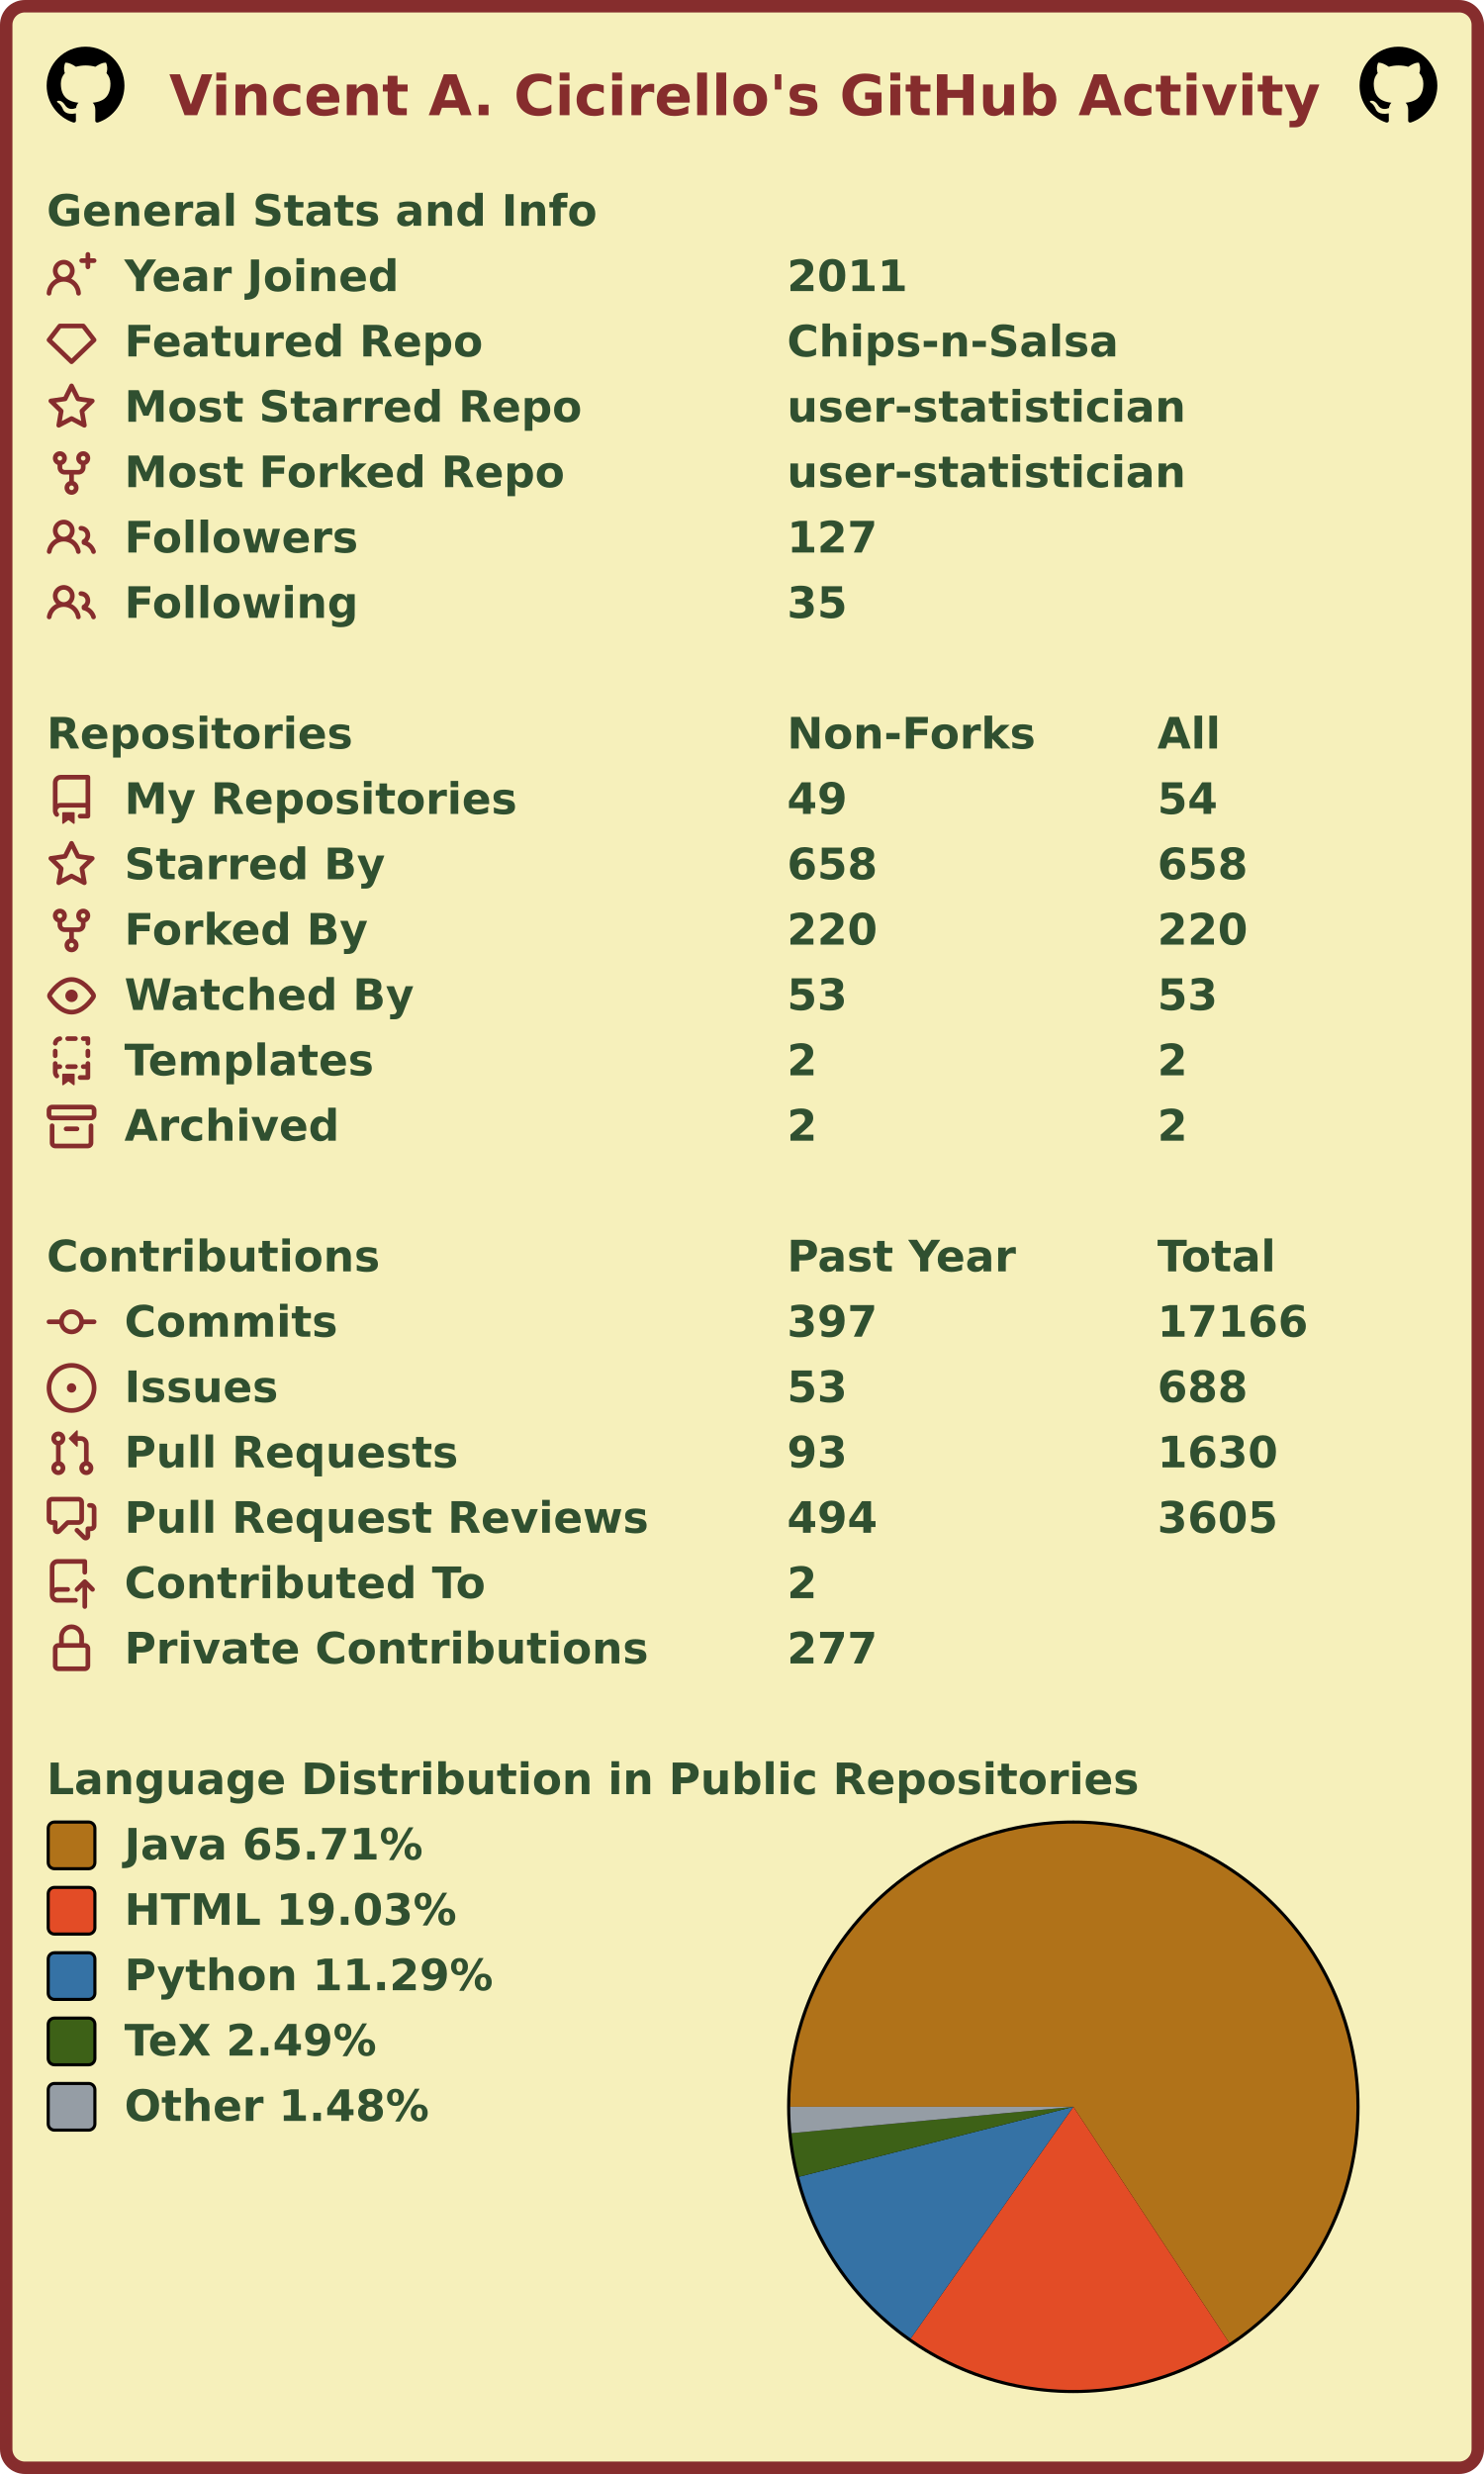
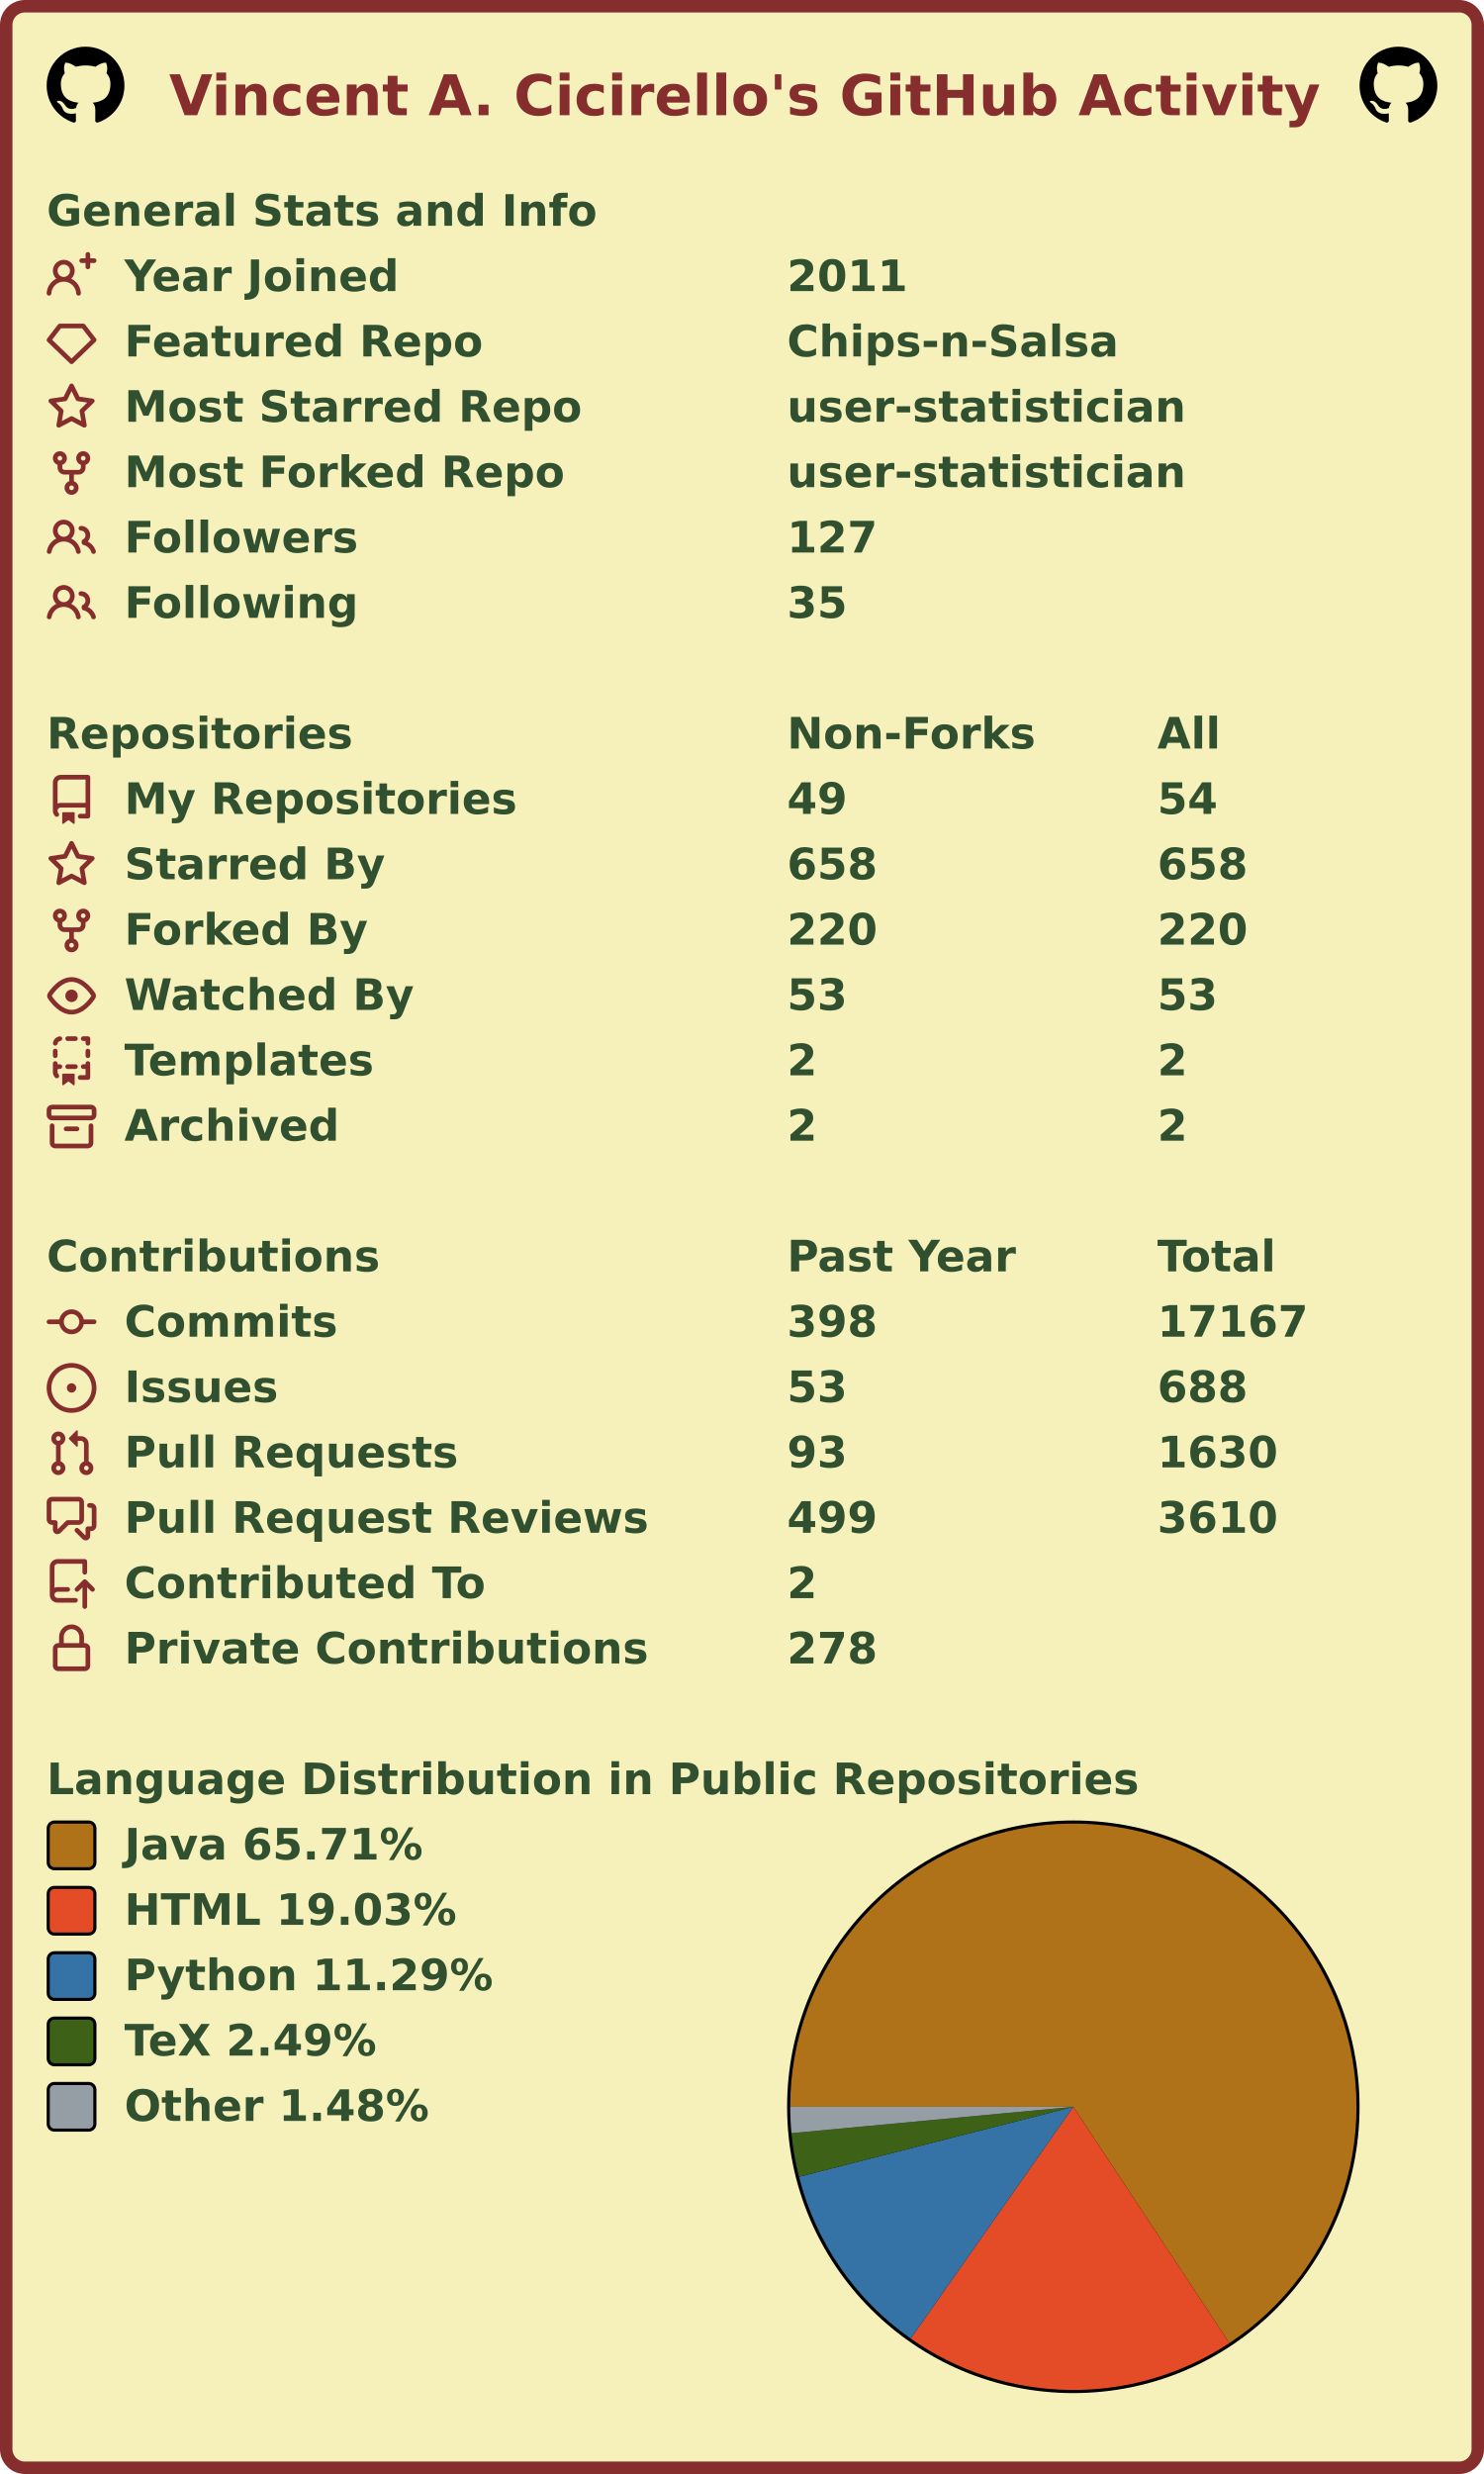
<svg xmlns="http://www.w3.org/2000/svg" width="477" height="795" viewBox="0 0 477 795" lang="en" xml:lang="en">
  <rect x="2" y="2" stroke-width="4" rx="6" width="473" height="791" stroke="#862d2d" fill="#f6f0bb" />
  <g font-weight="600" font-size="110pt" font-family="Verdana,Geneva,DejaVu Sans,sans-serif" text-rendering="geometricPrecision">
    <text x="442" y="301" lengthAdjust="spacingAndGlyphs" textLength="2985" transform="scale(0.123)" fill="#862d2d">Vincent A. Cicirello's GitHub Activity</text>
    <svg x="15" y="15" width="25" height="25" viewBox="0 0 16 16">
      <path fill="#000000" fill-rule="evenodd" d="M8 0C3.58 0 0 3.58 0 8c0 3.54 2.29 6.53 5.47 7.59.4.07.55-.17.55-.38 0-.19-.01-.82-.01-1.49-2.01.37-2.53-.49-2.69-.94-.09-.23-.48-.94-.82-1.13-.28-.15-.68-.52-.01-.53.63-.01 1.08.58 1.23.82.72 1.21 1.87.87 2.33.66.07-.52.28-.87.51-1.07-1.78-.2-3.64-.89-3.64-3.95 0-.87.31-1.59.82-2.15-.08-.2-.36-1.02.08-2.12 0 0 .67-.21 2.2.82.64-.18 1.32-.27 2-.27.68 0 1.36.09 2 .27 1.53-1.04 2.2-.82 2.2-.82.44 1.1.16 1.92.08 2.12.51.56.82 1.27.82 2.15 0 3.07-1.87 3.75-3.65 3.95.29.25.54.73.54 1.48 0 1.07-.01 1.93-.01 2.2 0 .21.15.46.55.38A8.013 8.013 0 0016 8c0-4.42-3.58-8-8-8z" />
    </svg>
    <svg x="437" y="15" width="25" height="25" viewBox="0 0 16 16">
      <path fill="#000000" fill-rule="evenodd" d="M8 0C3.58 0 0 3.58 0 8c0 3.54 2.29 6.53 5.47 7.59.4.07.55-.17.55-.38 0-.19-.01-.82-.01-1.49-2.01.37-2.53-.49-2.69-.94-.09-.23-.48-.94-.82-1.13-.28-.15-.68-.52-.01-.53.63-.01 1.08.58 1.23.82.72 1.21 1.87.87 2.33.66.07-.52.28-.87.51-1.07-1.78-.2-3.64-.89-3.64-3.95 0-.87.31-1.59.82-2.15-.08-.2-.36-1.02.08-2.12 0 0 .67-.21 2.2.82.64-.18 1.32-.27 2-.27.68 0 1.36.09 2 .27 1.53-1.04 2.2-.82 2.2-.82.44 1.1.16 1.92.08 2.12.51.56.82 1.27.82 2.15 0 3.07-1.87 3.75-3.65 3.95.29.25.54.73.54 1.48 0 1.07-.01 1.93-.01 2.2 0 .21.15.46.55.38A8.013 8.013 0 0016 8c0-4.42-3.58-8-8-8z" />
    </svg>
    <g transform="translate(0, 60)" fill="#305030">
      <g transform="translate(15, 0)">
        <g transform="scale(0.095)">
          <text x="0" y="132" textLength="1851" lengthAdjust="spacingAndGlyphs">General Stats and Info</text>
        </g>
      </g>
      <g transform="translate(15, 21)">
        <path fill="#862d2d" fill-rule="evenodd" d="M13.25 0a.75.75 0 01.75.75V2h1.25a.75.75 0 010 1.5H14v1.25a.75.75 0 01-1.5 0V3.5h-1.25a.75.75 0 010-1.5h1.25V.75a.75.75 0 01.75-.75zM5.5 4a2 2 0 100 4 2 2 0 000-4zm2.4 4.548a3.5 3.5 0 10-4.799 0 5.527 5.527 0 00-3.1 4.66.75.75 0 101.498.085A4.01 4.01 0 015.5 9.5a4.01 4.01 0 014.001 3.793.75.75 0 101.498-.086 5.527 5.527 0 00-3.1-4.659z" />
        <g transform="scale(0.095)">
          <text lengthAdjust="spacingAndGlyphs" textLength="932" x="263" y="132">Year Joined</text>
          <text lengthAdjust="spacingAndGlyphs" textLength="420" x="2505" y="132">2011</text>
        </g>
      </g>
      <g transform="translate(15, 42)">
        <path fill="#862d2d" fill-rule="evenodd" d="M3.637 2.291A.75.75 0 014.23 2h7.54a.75.75 0 01.593.291l3.48 4.5a.75.75 0 01-.072.999l-7.25 7a.75.75 0 01-1.042 0l-7.25-7a.75.75 0 01-.072-.999l3.48-4.5zM4.598 3.5L1.754 7.177 8 13.207l6.246-6.03L11.402 3.5H4.598z" />
        <g transform="scale(0.095)">
          <text lengthAdjust="spacingAndGlyphs" textLength="1215" x="263" y="132">Featured Repo</text>
          <text lengthAdjust="spacingAndGlyphs" textLength="1120" x="2505" y="132">Chips-n-Salsa</text>
        </g>
      </g>
      <g transform="translate(15, 63)">
        <path fill="#862d2d" fill-rule="evenodd" d="M8 .25a.75.75 0 01.673.418l1.882 3.815 4.21.612a.75.75 0 01.416 1.279l-3.046 2.97.719 4.192a.75.75 0 01-1.088.791L8 12.347l-3.766 1.98a.75.75 0 01-1.088-.79l.72-4.194L.818 6.374a.75.75 0 01.416-1.28l4.21-.611L7.327.668A.75.75 0 018 .25zm0 2.445L6.615 5.5a.75.75 0 01-.564.41l-3.097.45 2.24 2.184a.75.75 0 01.216.664l-.528 3.084 2.769-1.456a.75.75 0 01.698 0l2.77 1.456-.53-3.084a.75.75 0 01.216-.664l2.24-2.183-3.096-.45a.75.75 0 01-.564-.41L8 2.694v.001z" />
        <g transform="scale(0.095)">
          <text lengthAdjust="spacingAndGlyphs" textLength="1532" x="263" y="132">Most Starred Repo</text>
          <text lengthAdjust="spacingAndGlyphs" textLength="1320" x="2505" y="132">user-statistician</text>
        </g>
      </g>
      <g transform="translate(15, 84)">
        <path fill="#862d2d" fill-rule="evenodd" d="M5 3.25a.75.75 0 11-1.5 0 .75.75 0 011.5 0zm0 2.122a2.25 2.25 0 10-1.5 0v.878A2.25 2.25 0 005.75 8.5h1.5v2.128a2.251 2.251 0 101.5 0V8.5h1.5a2.25 2.25 0 002.25-2.25v-.878a2.25 2.25 0 10-1.5 0v.878a.75.75 0 01-.75.75h-4.5A.75.75 0 015 6.25v-.878zm3.75 7.378a.75.75 0 11-1.5 0 .75.75 0 011.5 0zm3-8.75a.75.75 0 100-1.5.75.75 0 000 1.5z" />
        <g transform="scale(0.095)">
          <text lengthAdjust="spacingAndGlyphs" textLength="1485" x="263" y="132">Most Forked Repo</text>
          <text lengthAdjust="spacingAndGlyphs" textLength="1320" x="2505" y="132">user-statistician</text>
        </g>
      </g>
      <g transform="translate(15, 105)">
        <path fill="#862d2d" fill-rule="evenodd" d="M5.5 3.5a2 2 0 100 4 2 2 0 000-4zM2 5.5a3.5 3.5 0 115.898 2.549 5.507 5.507 0 013.034 4.084.75.75 0 11-1.482.235 4.001 4.001 0 00-7.9 0 .75.75 0 01-1.482-.236A5.507 5.507 0 013.102 8.05 3.49 3.49 0 012 5.5zM11 4a.75.75 0 100 1.5 1.5 1.5 0 01.666 2.844.75.75 0 00-.416.672v.352a.75.75 0 00.574.73c1.2.289 2.162 1.2 2.522 2.372a.75.75 0 101.434-.44 5.01 5.01 0 00-2.56-3.012A3 3 0 0011 4z" />
        <g transform="scale(0.095)">
          <text lengthAdjust="spacingAndGlyphs" textLength="778" x="263" y="132">Followers</text>
          <text lengthAdjust="spacingAndGlyphs" textLength="315" x="2505" y="132">127</text>
        </g>
      </g>
      <g transform="translate(15, 126)">
        <path fill="#862d2d" fill-rule="evenodd" d="M5.5 3.5a2 2 0 100 4 2 2 0 000-4zM2 5.5a3.5 3.5 0 115.898 2.549 5.507 5.507 0 013.034 4.084.75.75 0 11-1.482.235 4.001 4.001 0 00-7.9 0 .75.75 0 01-1.482-.236A5.507 5.507 0 013.102 8.05 3.49 3.49 0 012 5.5zM11 4a.75.75 0 100 1.5 1.5 1.5 0 01.666 2.844.75.75 0 00-.416.672v.352a.75.75 0 00.574.73c1.2.289 2.162 1.2 2.522 2.372a.75.75 0 101.434-.44 5.01 5.01 0 00-2.56-3.012A3 3 0 0011 4z" />
        <g transform="scale(0.095)">
          <text lengthAdjust="spacingAndGlyphs" textLength="780" x="263" y="132">Following</text>
          <text lengthAdjust="spacingAndGlyphs" textLength="210" x="2505" y="132">35</text>
        </g>
      </g>
    </g>
    <g transform="translate(0, 228)" fill="#305030">
      <g transform="translate(15, 0)">
        <g transform="scale(0.095)">
          <text x="0" y="132" textLength="1020" lengthAdjust="spacingAndGlyphs">Repositories</text>
          <text x="2505" y="132" textLength="832" lengthAdjust="spacingAndGlyphs">Non-Forks</text>
          <text x="3758" y="132" textLength="206" lengthAdjust="spacingAndGlyphs">All</text>
        </g>
      </g>
      <g transform="translate(15, 21)">
        <path fill="#862d2d" fill-rule="evenodd" d="M2 2.5A2.5 2.5 0 014.5 0h8.75a.75.75 0 01.75.75v12.5a.75.75 0 01-.75.75h-2.5a.75.75 0 110-1.5h1.75v-2h-8a1 1 0 00-.714 1.7.75.75 0 01-1.072 1.05A2.495 2.495 0 012 11.5v-9zm10.5-1V9h-8c-.356 0-.694.074-1 .208V2.5a1 1 0 011-1h8zM5 12.25v3.25a.25.25 0 00.4.2l1.45-1.087a.25.25 0 01.3 0L8.6 15.7a.25.25 0 00.4-.2v-3.25a.25.25 0 00-.25-.25h-3.5a.25.25 0 00-.25.25z" />
        <g transform="scale(0.095)">
          <text lengthAdjust="spacingAndGlyphs" textLength="1312" x="263" y="132">My Repositories</text>
          <text lengthAdjust="spacingAndGlyphs" textLength="210" x="2505" y="132">49</text>
          <text lengthAdjust="spacingAndGlyphs" textLength="210" x="3758" y="132">54</text>
        </g>
      </g>
      <g transform="translate(15, 42)">
        <path fill="#862d2d" fill-rule="evenodd" d="M8 .25a.75.75 0 01.673.418l1.882 3.815 4.21.612a.75.75 0 01.416 1.279l-3.046 2.97.719 4.192a.75.75 0 01-1.088.791L8 12.347l-3.766 1.98a.75.75 0 01-1.088-.79l.72-4.194L.818 6.374a.75.75 0 01.416-1.28l4.21-.611L7.327.668A.75.75 0 018 .25zm0 2.445L6.615 5.5a.75.75 0 01-.564.41l-3.097.45 2.24 2.184a.75.75 0 01.216.664l-.528 3.084 2.769-1.456a.75.75 0 01.698 0l2.77 1.456-.53-3.084a.75.75 0 01.216-.664l2.24-2.183-3.096-.45a.75.75 0 01-.564-.41L8 2.694v.001z" />
        <g transform="scale(0.095)">
          <text lengthAdjust="spacingAndGlyphs" textLength="874" x="263" y="132">Starred By</text>
          <text lengthAdjust="spacingAndGlyphs" textLength="315" x="2505" y="132">658</text>
          <text lengthAdjust="spacingAndGlyphs" textLength="315" x="3758" y="132">658</text>
        </g>
      </g>
      <g transform="translate(15, 63)">
        <path fill="#862d2d" fill-rule="evenodd" d="M5 3.25a.75.75 0 11-1.5 0 .75.75 0 011.5 0zm0 2.122a2.25 2.25 0 10-1.5 0v.878A2.25 2.25 0 005.75 8.5h1.5v2.128a2.251 2.251 0 101.5 0V8.5h1.5a2.25 2.25 0 002.25-2.25v-.878a2.25 2.25 0 10-1.5 0v.878a.75.75 0 01-.75.75h-4.5A.75.75 0 015 6.25v-.878zm3.75 7.378a.75.75 0 11-1.5 0 .75.75 0 011.5 0zm3-8.75a.75.75 0 100-1.5.75.75 0 000 1.5z" />
        <g transform="scale(0.095)">
          <text lengthAdjust="spacingAndGlyphs" textLength="828" x="263" y="132">Forked By</text>
          <text lengthAdjust="spacingAndGlyphs" textLength="315" x="2505" y="132">220</text>
          <text lengthAdjust="spacingAndGlyphs" textLength="315" x="3758" y="132">220</text>
        </g>
      </g>
      <g transform="translate(15, 84)">
        <path fill="#862d2d" fill-rule="evenodd" d="M1.679 7.932c.412-.621 1.242-1.75 2.366-2.717C5.175 4.242 6.527 3.5 8 3.5c1.473 0 2.824.742 3.955 1.715 1.124.967 1.954 2.096 2.366 2.717a.119.119 0 010 .136c-.412.621-1.242 1.75-2.366 2.717C10.825 11.758 9.473 12.5 8 12.5c-1.473 0-2.824-.742-3.955-1.715C2.92 9.818 2.09 8.69 1.679 8.068a.119.119 0 010-.136zM8 2c-1.981 0-3.67.992-4.933 2.078C1.797 5.169.88 6.423.43 7.1a1.619 1.619 0 000 1.798c.45.678 1.367 1.932 2.637 3.024C4.329 13.008 6.019 14 8 14c1.981 0 3.67-.992 4.933-2.078 1.27-1.091 2.187-2.345 2.637-3.023a1.619 1.619 0 000-1.798c-.45-.678-1.367-1.932-2.637-3.023C11.671 2.992 9.981 2 8 2zm0 8a2 2 0 100-4 2 2 0 000 4z" />
        <g transform="scale(0.095)">
          <text lengthAdjust="spacingAndGlyphs" textLength="993" x="263" y="132">Watched By</text>
          <text lengthAdjust="spacingAndGlyphs" textLength="210" x="2505" y="132">53</text>
          <text lengthAdjust="spacingAndGlyphs" textLength="210" x="3758" y="132">53</text>
        </g>
      </g>
      <g transform="translate(15, 105)">
        <path fill="#862d2d" fill-rule="evenodd" d="M6 .75A.75.75 0 016.75 0h2.5a.75.75 0 010 1.5h-2.5A.75.75 0 016 .75zm5 0a.75.75 0 01.75-.75h1.5a.75.75 0 01.75.75v1.5a.75.75 0 01-1.5 0V1.5h-.75A.75.75 0 0111 .75zM4.992.662a.75.75 0 01-.636.848c-.436.063-.783.41-.846.846a.75.75 0 01-1.485-.212A2.501 2.501 0 014.144.025a.75.75 0 01.848.637zM2.75 4a.75.75 0 01.75.75v1.5a.75.75 0 01-1.5 0v-1.5A.75.75 0 012.75 4zm10.5 0a.75.75 0 01.75.75v1.5a.75.75 0 01-1.5 0v-1.5a.75.75 0 01.75-.75zM2.75 8a.75.75 0 01.75.75v.268A1.72 1.72 0 013.75 9h.5a.75.75 0 010 1.5h-.5a.25.25 0 00-.25.25v.75c0 .28.114.532.3.714a.75.75 0 01-1.05 1.072A2.495 2.495 0 012 11.5V8.75A.75.75 0 012.75 8zm10.5 0a.75.75 0 01.75.75v4.5a.75.75 0 01-.75.75h-2.5a.75.75 0 010-1.5h1.75v-2h-.75a.75.75 0 010-1.5h.75v-.25a.75.75 0 01.75-.75zM6 9.75A.75.75 0 016.75 9h2.5a.75.75 0 010 1.5h-2.5A.75.75 0 016 9.75zm-1 2.5v3.25a.25.25 0 00.4.2l1.45-1.087a.25.25 0 01.3 0L8.6 15.7a.25.25 0 00.4-.2v-3.25a.25.25 0 00-.25-.25h-3.5a.25.25 0 00-.25.25z" />
        <g transform="scale(0.095)">
          <text lengthAdjust="spacingAndGlyphs" textLength="868" x="263" y="132">Templates</text>
          <text lengthAdjust="spacingAndGlyphs" textLength="105" x="2505" y="132">2</text>
          <text lengthAdjust="spacingAndGlyphs" textLength="105" x="3758" y="132">2</text>
        </g>
      </g>
      <g transform="translate(15, 126)">
        <path fill="#862d2d" fill-rule="evenodd" d="M1.75 2.5a.25.25 0 00-.25.25v1.5c0 .138.112.25.25.25h12.5a.25.25 0 00.25-.25v-1.5a.25.25 0 00-.25-.25H1.75zM0 2.75C0 1.784.784 1 1.75 1h12.5c.966 0 1.75.784 1.75 1.75v1.5A1.75 1.75 0 0114.25 6H1.75A1.75 1.75 0 010 4.25v-1.5zM1.75 7a.75.75 0 01.75.75v5.5c0 .138.112.25.25.25h10.5a.25.25 0 00.25-.25v-5.5a.75.75 0 111.5 0v5.5A1.75 1.75 0 0113.25 15H2.75A1.75 1.75 0 011 13.25v-5.5A.75.75 0 011.75 7zm4.5 1a.75.75 0 000 1.5h3.5a.75.75 0 100-1.5h-3.5z" />
        <g transform="scale(0.095)">
          <text lengthAdjust="spacingAndGlyphs" textLength="726" x="263" y="132">Archived</text>
          <text lengthAdjust="spacingAndGlyphs" textLength="105" x="2505" y="132">2</text>
          <text lengthAdjust="spacingAndGlyphs" textLength="105" x="3758" y="132">2</text>
        </g>
      </g>
    </g>
    <g transform="translate(0, 396)" fill="#305030">
      <g transform="translate(15, 0)">
        <g transform="scale(0.095)">
          <text x="0" y="132" textLength="1112" lengthAdjust="spacingAndGlyphs">Contributions</text>
          <text x="2505" y="132" textLength="774" lengthAdjust="spacingAndGlyphs">Past Year</text>
          <text x="3758" y="132" textLength="414" lengthAdjust="spacingAndGlyphs">Total</text>
        </g>
      </g>
      <g transform="translate(15, 21)">
        <path fill="#862d2d" fill-rule="evenodd" d="M10.5 7.75a2.5 2.5 0 11-5 0 2.5 2.5 0 015 0zm1.43.75a4.002 4.002 0 01-7.86 0H.75a.75.75 0 110-1.5h3.32a4.001 4.001 0 017.86 0h3.32a.75.75 0 110 1.5h-3.32z" />
        <g transform="scale(0.095)">
          <text lengthAdjust="spacingAndGlyphs" textLength="734" x="263" y="132">Commits</text>
-           <text lengthAdjust="spacingAndGlyphs" textLength="315" x="2505" y="132">397</text>
-           <text lengthAdjust="spacingAndGlyphs" textLength="525" x="3758" y="132">17166</text>
+           <text lengthAdjust="spacingAndGlyphs" textLength="315" x="2505" y="132">398</text>
+           <text lengthAdjust="spacingAndGlyphs" textLength="525" x="3758" y="132">17167</text>
        </g>
      </g>
      <g transform="translate(15, 42)">
        <path fill="#862d2d" d="M8 9.5a1.5 1.5 0 100-3 1.5 1.5 0 000 3z" />
        <path fill="#862d2d" fill-rule="evenodd" d="M8 0a8 8 0 100 16A8 8 0 008 0zM1.5 8a6.5 6.5 0 1113 0 6.5 6.5 0 01-13 0z" />
        <g transform="scale(0.095)">
          <text lengthAdjust="spacingAndGlyphs" textLength="512" x="263" y="132">Issues</text>
          <text lengthAdjust="spacingAndGlyphs" textLength="210" x="2505" y="132">53</text>
          <text lengthAdjust="spacingAndGlyphs" textLength="315" x="3758" y="132">688</text>
        </g>
      </g>
      <g transform="translate(15, 63)">
        <path fill="#862d2d" fill-rule="evenodd" d="M7.177 3.073L9.573.677A.25.25 0 0110 .854v4.792a.25.25 0 01-.427.177L7.177 3.427a.25.25 0 010-.354zM3.75 2.5a.75.75 0 100 1.5.75.75 0 000-1.5zm-2.25.75a2.25 2.25 0 113 2.122v5.256a2.251 2.251 0 11-1.5 0V5.372A2.25 2.25 0 011.5 3.25zM11 2.5h-1V4h1a1 1 0 011 1v5.628a2.251 2.251 0 101.5 0V5A2.5 2.5 0 0011 2.5zm1 10.25a.75.75 0 111.5 0 .75.75 0 01-1.5 0zM3.75 12a.75.75 0 100 1.5.75.75 0 000-1.5z" />
        <g transform="scale(0.095)">
          <text lengthAdjust="spacingAndGlyphs" textLength="1113" x="263" y="132">Pull Requests</text>
          <text lengthAdjust="spacingAndGlyphs" textLength="210" x="2505" y="132">93</text>
          <text lengthAdjust="spacingAndGlyphs" textLength="420" x="3758" y="132">1630</text>
        </g>
      </g>
      <g transform="translate(15, 84)">
        <path fill="#862d2d" fill-rule="evenodd" d="M1.5 2.75a.25.25 0 01.25-.25h8.5a.25.25 0 01.25.25v5.5a.25.25 0 01-.25.25h-3.5a.75.75 0 00-.53.22L3.5 11.44V9.25a.75.75 0 00-.75-.75h-1a.25.25 0 01-.25-.25v-5.5zM1.75 1A1.75 1.75 0 000 2.75v5.5C0 9.216.784 10 1.75 10H2v1.543a1.457 1.457 0 002.487 1.03L7.061 10h3.189A1.75 1.75 0 0012 8.25v-5.5A1.75 1.75 0 0010.25 1h-8.5zM14.5 4.75a.25.25 0 00-.25-.25h-.5a.75.75 0 110-1.5h.5c.966 0 1.75.784 1.75 1.75v5.5A1.75 1.75 0 0114.25 12H14v1.543a1.457 1.457 0 01-2.487 1.03L9.22 12.28a.75.75 0 111.06-1.06l2.22 2.22v-2.19a.75.75 0 01.75-.75h1a.25.25 0 00.25-.25v-5.5z" />
        <g transform="scale(0.095)">
          <text lengthAdjust="spacingAndGlyphs" textLength="1762" x="263" y="132">Pull Request Reviews</text>
-           <text lengthAdjust="spacingAndGlyphs" textLength="315" x="2505" y="132">494</text>
-           <text lengthAdjust="spacingAndGlyphs" textLength="420" x="3758" y="132">3605</text>
+           <text lengthAdjust="spacingAndGlyphs" textLength="315" x="2505" y="132">499</text>
+           <text lengthAdjust="spacingAndGlyphs" textLength="420" x="3758" y="132">3610</text>
        </g>
      </g>
      <g transform="translate(15, 105)">
        <path fill="#862d2d" fill-rule="evenodd" d="M1 2.5A2.5 2.5 0 013.5 0h8.75a.75.75 0 01.75.75v3.5a.75.75 0 01-1.5 0V1.5h-8a1 1 0 00-1 1v6.708A2.492 2.492 0 013.5 9h3.25a.75.75 0 010 1.5H3.5a1 1 0 100 2h5.75a.75.75 0 010 1.5H3.5A2.5 2.5 0 011 11.5v-9zm13.23 7.79a.75.75 0 001.06-1.06l-2.505-2.505a.75.75 0 00-1.06 0L9.22 9.229a.75.75 0 001.06 1.061l1.225-1.224v6.184a.75.75 0 001.5 0V9.066l1.224 1.224z" />
        <g transform="scale(0.095)">
          <text lengthAdjust="spacingAndGlyphs" textLength="1234" x="263" y="132">Contributed To</text>
          <text lengthAdjust="spacingAndGlyphs" textLength="105" x="2505" y="132">2</text>
        </g>
      </g>
      <g transform="translate(15, 126)">
        <path fill="#862d2d" fill-rule="evenodd" d="M4 4v2h-.25A1.75 1.75 0 002 7.75v5.5c0 .966.784 1.75 1.75 1.75h8.5A1.75 1.75 0 0014 13.25v-5.5A1.75 1.75 0 0012.25 6H12V4a4 4 0 10-8 0zm6.5 2V4a2.5 2.5 0 00-5 0v2h5zM12 7.5h.25a.25.25 0 01.25.25v5.5a.25.25 0 01-.25.25h-8.5a.25.25 0 01-.25-.25v-5.5a.25.25 0 01.25-.25H12z" />
        <g transform="scale(0.095)">
          <text lengthAdjust="spacingAndGlyphs" textLength="1742" x="263" y="132">Private Contributions</text>
-           <text lengthAdjust="spacingAndGlyphs" textLength="315" x="2505" y="132">277</text>
+           <text lengthAdjust="spacingAndGlyphs" textLength="315" x="2505" y="132">278</text>
        </g>
      </g>
    </g>
    <g transform="translate(0, 564)" fill="#305030">
      <g transform="translate(15, 0)">
        <g transform="scale(0.095)">
          <text x="0" y="132" textLength="3652" lengthAdjust="spacingAndGlyphs">Language Distribution in Public Repositories</text>
        </g>
      </g>
      <g transform="translate(253, 21)">
        <circle cx="92" cy="92" r="92" fill="#000000" />
      </g>
      <g transform="translate(254, 22)">
        <g>
          <path fill-rule="evenodd" fill="#b07219" d="M 0.0,91 A 91 91 0 1 1 141.156 166.93 L 91,91 Z" />
          <path fill-rule="evenodd" fill="#e34c26" d="M 141.156,166.93 A 91 91 0 0 1 38.719 165.483 L 91,91 Z" />
          <path fill-rule="evenodd" fill="#3572A5" d="M 38.719,165.483 A 91 91 0 0 1 2.822 113.487 L 91,91 Z" />
          <path fill-rule="evenodd" fill="#3D6117" d="M 2.822,113.487 A 91 91 0 0 1 0.395 99.466 L 91,91 Z" />
          <path fill-rule="evenodd" fill="#959da5" d="M 0.395,99.466 A 91 91 0 0 1 0.0 91 L 91,91 Z" />
          <animateTransform attributeName="transform" attributeType="XML" type="rotate" from="0 91 91" to="360 91 91" dur="10s" repeatCount="indefinite" />
        </g>
      </g>
      <g transform="translate(15, 21)">
        <rect x="0.5" y="0.5" rx="2" width="15" height="15" fill="#b07219" stroke-width="1" stroke="#000000" />
        <text transform="scale(0.095)" x="263" y="132" textLength="1038" lengthAdjust="spacingAndGlyphs">Java 65.71%</text>
      </g>
      <g transform="translate(15, 42)">
        <rect x="0.5" y="0.5" rx="2" width="15" height="15" fill="#e34c26" stroke-width="1" stroke="#000000" />
        <text transform="scale(0.095)" x="263" y="132" textLength="1142" lengthAdjust="spacingAndGlyphs">HTML 19.03%</text>
      </g>
      <g transform="translate(15, 63)">
        <rect x="0.5" y="0.5" rx="2" width="15" height="15" fill="#3572A5" stroke-width="1" stroke="#000000" />
        <text transform="scale(0.095)" x="263" y="132" textLength="1254" lengthAdjust="spacingAndGlyphs">Python 11.29%</text>
      </g>
      <g transform="translate(15, 84)">
        <rect x="0.5" y="0.5" rx="2" width="15" height="15" fill="#3D6117" stroke-width="1" stroke="#000000" />
        <text transform="scale(0.095)" x="263" y="132" textLength="894" lengthAdjust="spacingAndGlyphs">TeX 2.49%</text>
      </g>
      <g transform="translate(15, 105)">
        <rect x="0.5" y="0.5" rx="2" width="15" height="15" fill="#959da5" stroke-width="1" stroke="#000000" />
        <text transform="scale(0.095)" x="263" y="132" textLength="1047" lengthAdjust="spacingAndGlyphs">Other 1.48%</text>
      </g>
    </g>
  </g>
</svg>
